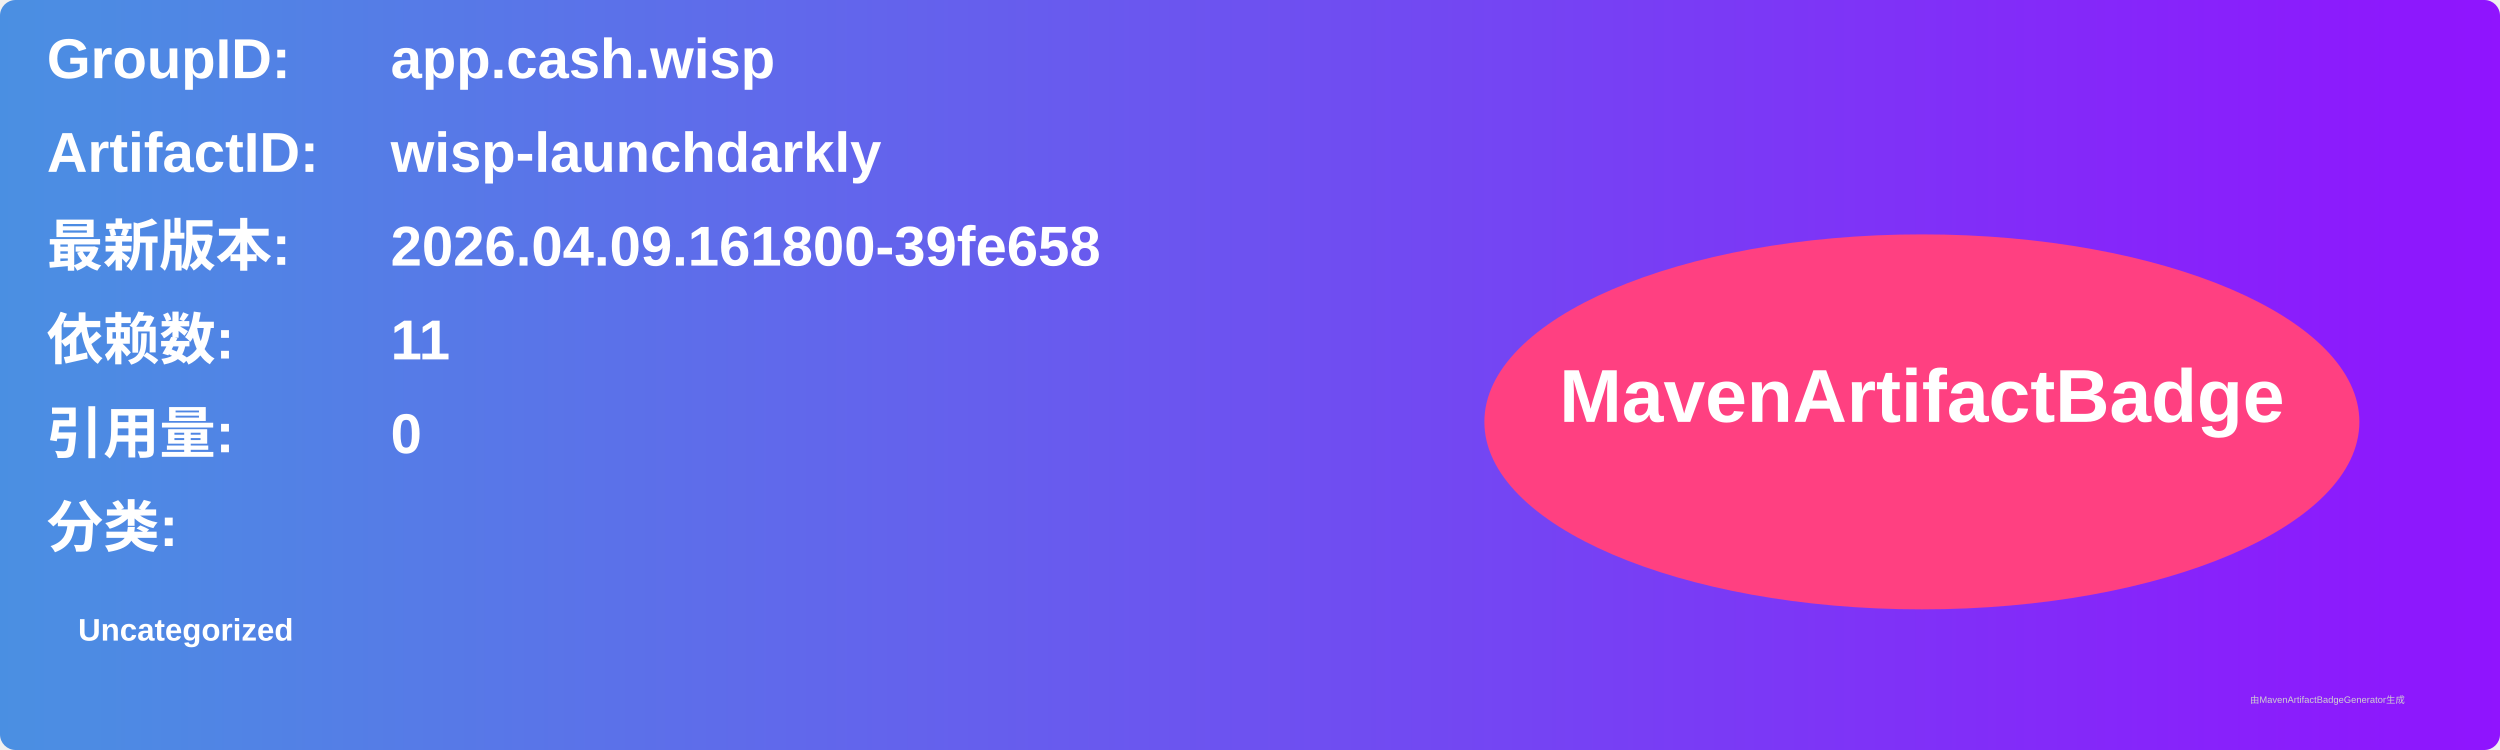
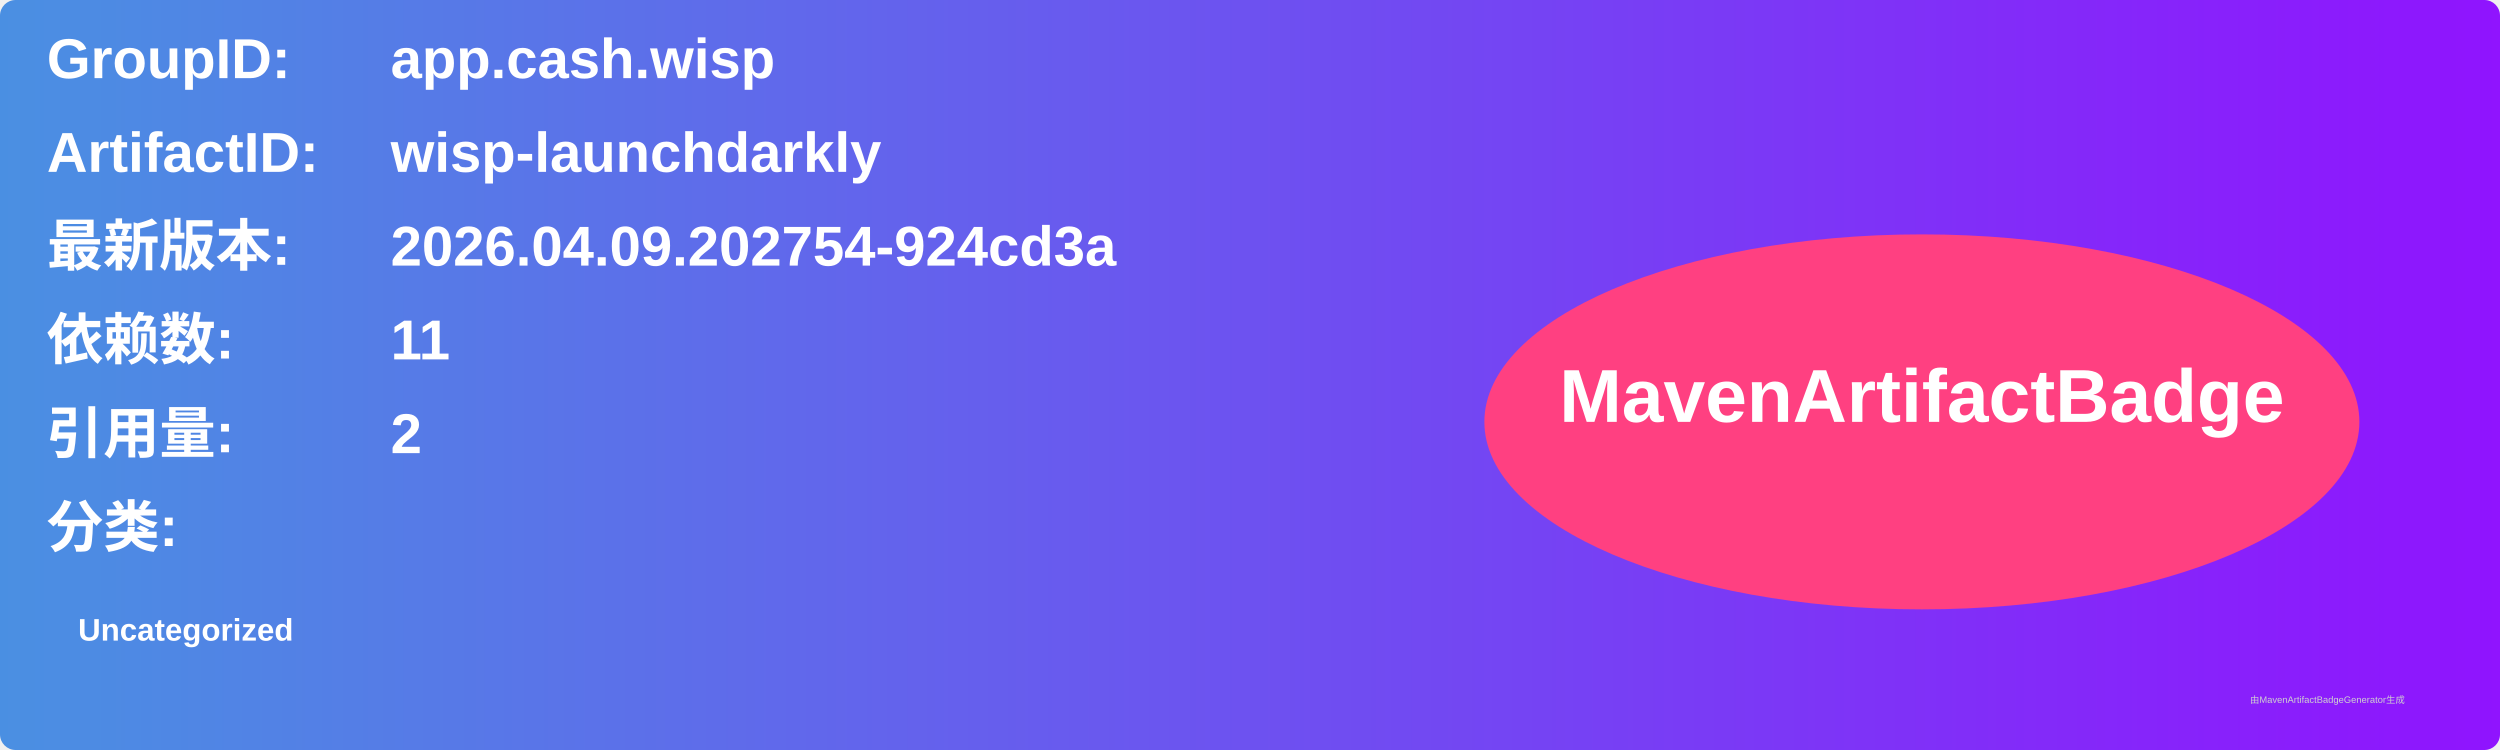
<svg xmlns="http://www.w3.org/2000/svg" width="800" height="240" viewBox="0 0 800 240">
  <linearGradient id="grad" x1="0%" y1="0%" x2="100%" y2="0%">
    <stop offset="0%" stop-color="#4a90e2" />
    <stop offset="100%" stop-color="#9013fe" />
  </linearGradient>
  <rect width="100%" height="100%" rx="5" ry="5" fill="url(#grad)" />
  <g transform="translate(15, 15)">
    <text x="0" y="10" font-family="Arial" font-size="18" fill="white" font-weight="bold" width="260">GroupID:</text>
    <text x="110" y="10" font-family="Arial" font-size="18" fill="white" font-weight="bold" width="460">app.cash.wisp</text>
    <text x="0" y="40" font-family="Arial" font-size="18" fill="white" font-weight="bold" width="260">ArtifactID:</text>
    <text x="110" y="40" font-family="Arial" font-size="18" fill="white" font-weight="bold" width="460">wisp-launchdarkly</text>
    <text x="0" y="70" font-family="Arial" font-size="18" fill="white" font-weight="bold">最新版本:</text>
    <text x="110" y="70" font-family="Arial" font-size="18" fill="white" font-weight="bold">
-       <tspan font-weight="bold">2026.04.09.161800-39fe658</tspan>
+       <tspan font-weight="bold">2026.04.09.202754-924cd3a</tspan>
    </text>
    <text x="0" y="100" font-family="Arial" font-size="18" fill="white" font-weight="bold">依赖数: </text>
    <text x="110" y="100" font-family="Arial" font-size="18" fill="white">
      <tspan font-weight="bold">11</tspan>
    </text>
    <text x="0" y="130" font-family="Arial" font-size="18" fill="white" font-weight="bold">引用量: </text>
    <text x="110" y="130" font-family="Arial" font-size="18" fill="white">
-       <tspan font-weight="bold">0</tspan>
+       <tspan font-weight="bold">2</tspan>
    </text>
    <text x="0" y="160" font-family="Arial" font-size="18" fill="white" font-weight="bold">分类:</text>
    <text x="10" y="190" font-family="Arial" font-size="10" fill="white">
      <tspan font-weight="bold">Uncategorized</tspan>
    </text>
    <ellipse cx="600" cy="120" rx="140" ry="60" fill="#ff4081" />
    <text x="600" y="120" text-anchor="middle" font-family="Arial" font-size="24" fill="white" font-weight="bold">MavenArtifactBadge</text>
  </g>
  <text x="720" y="225" font-family="Arial" font-size="3" fill="#d0d0d0">由MavenArtifactBadgeGenerator生成</text>
</svg>
